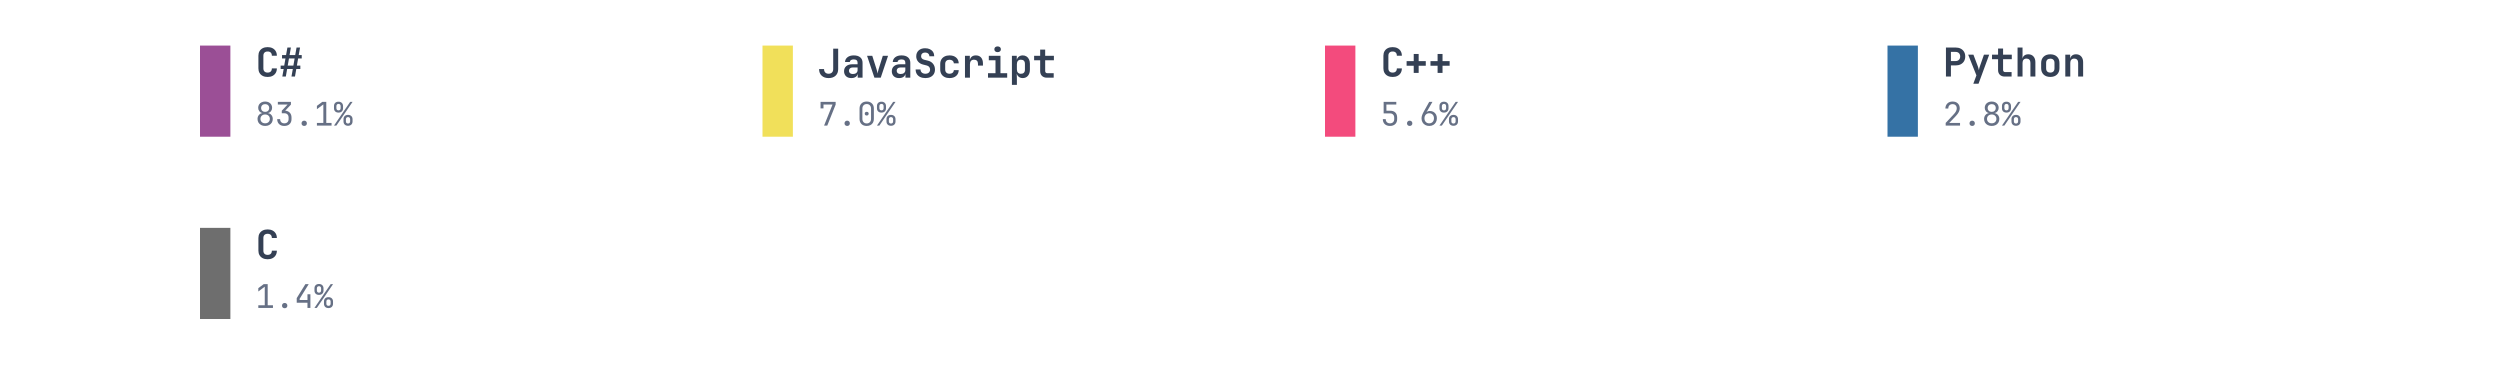
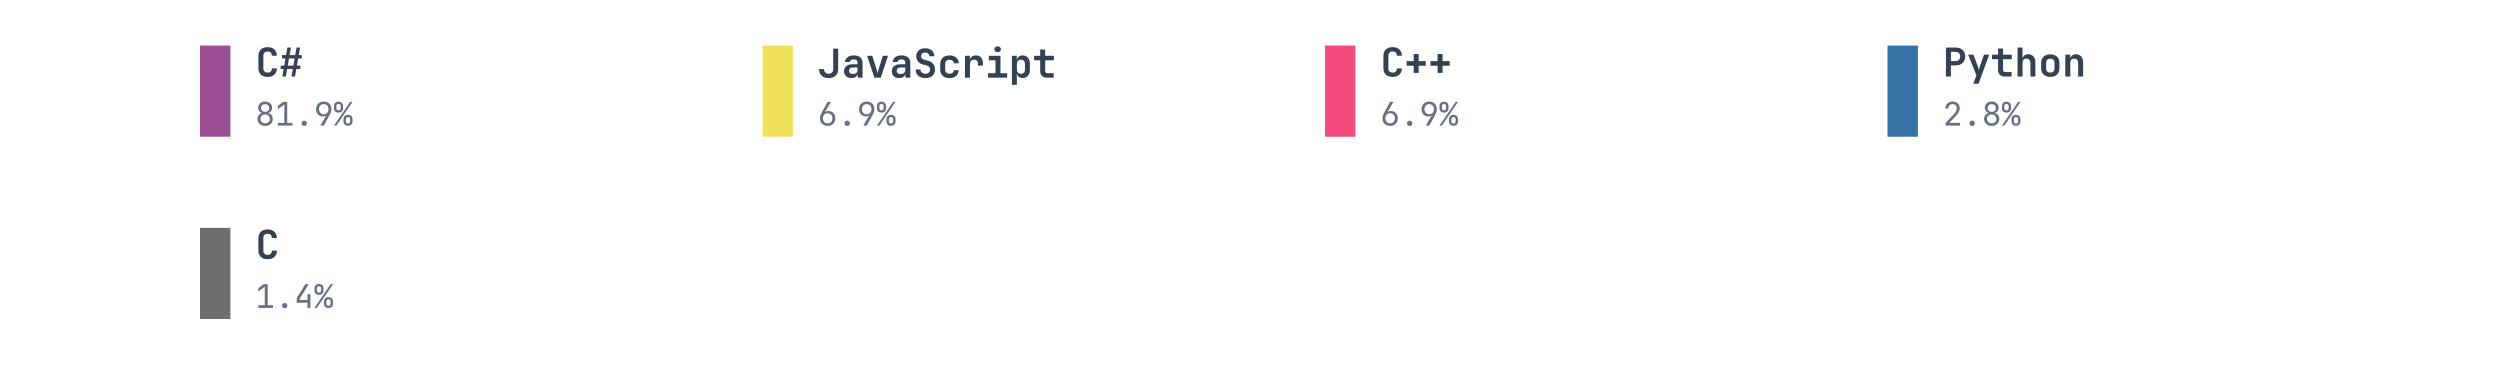
<svg xmlns="http://www.w3.org/2000/svg" xmlns:xlink="http://www.w3.org/1999/xlink" width="691.2pt" height="100.8pt" viewBox="0 0 691.2 100.8" version="1.1">
  <defs>
    <style type="text/css">*{stroke-linejoin: round; stroke-linecap: butt}</style>
  </defs>
  <g id="figure_1">
    <g id="patch_1">
      <path d="M 0 100.8  L 691.2 100.8  L 691.2 0  L 0 0  L 0 100.8  z " style="fill: none" />
    </g>
    <g id="axes_1">
      <g id="patch_2">
-         <path d="M 55.296 37.8  L 63.696 37.8  L 63.696 12.6  L 55.296 12.6  z " clip-path="url(#p5ef7994728)" style="fill: #9b4f96" />
+         <path d="M 55.296 37.8  L 63.696 37.8  L 63.696 12.6  L 55.296 12.6  z " clip-path="url(#p2b6d812e10)" style="fill: #9b4f96" />
      </g>
      <g id="text_1">
        <g style="fill: #344054" transform="translate(70.608 21.169) scale(0.11 -0.11)">
          <defs>
            <path id="JetBrainsMono-Bold-43" d="M 1971 -64  Q 1517 -64 1184 105  Q 851 275 668 585  Q 486 896 486 1318  L 486 3354  Q 486 3776 668 4086  Q 851 4397 1184 4566  Q 1517 4736 1971 4736  Q 2419 4736 2752 4566  Q 3085 4397 3270 4086  Q 3456 3776 3456 3354  L 2650 3354  Q 2650 3680 2474 3856  Q 2298 4032 1971 4032  Q 1645 4032 1465 3856  Q 1286 3680 1286 3354  L 1286 1318  Q 1286 992 1465 816  Q 1645 640 1971 640  Q 2298 640 2474 816  Q 2650 992 2650 1318  L 3456 1318  Q 3456 896 3270 585  Q 3085 275 2752 105  Q 2419 -64 1971 -64  z " transform="scale(0.015625)" />
            <path id="JetBrainsMono-Bold-23" d="M 493 0  L 710 1216  L 224 1216  L 224 1760  L 800 1760  L 998 2912  L 448 2912  L 448 3456  L 1094 3456  L 1312 4672  L 1875 4672  L 1658 3456  L 2566 3456  L 2784 4672  L 3347 4672  L 3130 3456  L 3616 3456  L 3616 2912  L 3034 2912  L 2835 1760  L 3392 1760  L 3392 1216  L 2739 1216  L 2528 0  L 1965 0  L 2182 1216  L 1267 1216  L 1056 0  L 493 0  z M 1363 1760  L 2272 1760  L 2470 2912  L 1562 2912  L 1363 1760  z " transform="scale(0.015625)" />
          </defs>
          <use xlink:href="#JetBrainsMono-Bold-43" />
          <use xlink:href="#JetBrainsMono-Bold-23" transform="translate(59.99999 0)" />
        </g>
      </g>
      <g id="text_2">
        <g style="fill: #667085" transform="translate(70.608 34.731) scale(0.09 -0.09)">
          <defs>
            <path id="JetBrainsMono-Regular-38" d="M 1920 -64  Q 1478 -64 1139 109  Q 800 282 611 592  Q 422 902 422 1306  Q 422 1747 675 2067  Q 928 2387 1350 2458  L 1350 2477  Q 986 2560 768 2845  Q 550 3130 550 3501  Q 550 3866 723 4144  Q 896 4422 1206 4579  Q 1517 4736 1920 4736  Q 2330 4736 2637 4579  Q 2944 4422 3117 4144  Q 3290 3866 3290 3501  Q 3290 3130 3072 2845  Q 2854 2560 2490 2477  L 2490 2458  Q 2912 2387 3165 2067  Q 3418 1747 3418 1306  Q 3418 902 3229 592  Q 3040 282 2704 109  Q 2368 -64 1920 -64  z M 1920 2701  Q 2278 2701 2496 2912  Q 2714 3123 2714 3462  Q 2714 3802 2496 4013  Q 2278 4224 1920 4224  Q 1568 4224 1347 4013  Q 1126 3802 1126 3462  Q 1126 3123 1347 2912  Q 1568 2701 1920 2701  z M 1920 454  Q 2330 454 2586 694  Q 2842 934 2842 1318  Q 2842 1709 2586 1949  Q 2330 2189 1920 2189  Q 1510 2189 1254 1949  Q 998 1709 998 1318  Q 998 934 1254 694  Q 1510 454 1920 454  z " transform="scale(0.015625)" />
-             <path id="JetBrainsMono-Regular-33" d="M 1850 -64  Q 1203 -64 825 297  Q 448 659 448 1280  L 1024 1280  Q 1024 896 1248 672  Q 1472 448 1856 448  Q 2240 448 2464 672  Q 2688 896 2688 1280  L 2688 1600  Q 2688 1984 2464 2208  Q 2240 2432 1856 2432  L 1350 2432  L 1350 2931  L 2496 4147  L 576 4147  L 576 4672  L 3149 4672  L 3149 4134  L 2022 2938  Q 2598 2893 2931 2537  Q 3264 2182 3264 1600  L 3264 1280  Q 3264 659 2883 297  Q 2502 -64 1850 -64  z " transform="scale(0.015625)" />
+             <path id="JetBrainsMono-Regular-31" d="M 576 0  L 576 525  L 1843 525  L 1843 4173  L 576 3226  L 576 3885  L 1632 4672  L 2419 4672  L 2419 525  L 3456 525  L 3456 0  L 576 0  z " transform="scale(0.015625)" />
            <path id="JetBrainsMono-Regular-2e" d="M 1920 -64  Q 1683 -64 1539 77  Q 1395 218 1395 442  Q 1395 678 1539 825  Q 1683 973 1920 973  Q 2157 973 2301 825  Q 2445 678 2445 442  Q 2445 218 2301 77  Q 2157 -64 1920 -64  z " transform="scale(0.015625)" />
-             <path id="JetBrainsMono-Regular-31" d="M 576 0  L 576 525  L 1843 525  L 1843 4173  L 576 3226  L 576 3885  L 1632 4672  L 2419 4672  L 2419 525  L 3456 525  L 3456 0  L 576 0  z " transform="scale(0.015625)" />
+             <path id="JetBrainsMono-Regular-39" d="M 1248 0  L 2400 2003  L 2381 2016  Q 2317 1914 2144 1853  Q 1971 1792 1766 1792  Q 1363 1792 1059 1974  Q 755 2157 582 2477  Q 410 2797 410 3219  Q 410 3674 602 4013  Q 794 4352 1133 4544  Q 1472 4736 1914 4736  Q 2368 4736 2707 4547  Q 3046 4358 3238 4022  Q 3430 3686 3430 3245  Q 3430 2938 3315 2614  Q 3200 2291 3002 1939  L 1920 0  L 1248 0  z M 1920 2240  Q 2336 2240 2595 2515  Q 2854 2790 2854 3232  Q 2854 3674 2595 3949  Q 2336 4224 1920 4224  Q 1504 4224 1245 3949  Q 986 3674 986 3232  Q 986 2790 1245 2515  Q 1504 2240 1920 2240  z " transform="scale(0.015625)" />
            <path id="JetBrainsMono-Regular-25" d="M 979 2560  Q 570 2560 330 2793  Q 90 3027 96 3424  L 96 3840  Q 90 4237 330 4470  Q 570 4704 979 4704  Q 1389 4704 1629 4470  Q 1869 4237 1875 3840  L 1875 3424  Q 1875 3027 1635 2793  Q 1395 2560 979 2560  z M 90 0  L 3277 4672  L 3750 4672  L 563 0  L 90 0  z M 986 2995  Q 1178 2995 1290 3110  Q 1402 3226 1402 3424  L 1402 3840  Q 1402 4038 1290 4153  Q 1178 4269 986 4269  Q 794 4269 682 4153  Q 570 4038 570 3840  L 570 3424  Q 570 3226 682 3110  Q 794 2995 986 2995  z M 2854 -32  Q 2445 -32 2205 201  Q 1965 435 1965 832  L 1965 1248  Q 1958 1645 2201 1878  Q 2445 2112 2854 2112  Q 3264 2112 3504 1878  Q 3744 1645 3744 1248  L 3744 832  Q 3744 435 3504 201  Q 3264 -32 2854 -32  z M 2854 410  Q 3046 410 3158 522  Q 3270 634 3270 832  L 3270 1248  Q 3270 1446 3158 1561  Q 3046 1677 2848 1677  Q 2662 1677 2550 1561  Q 2438 1446 2438 1248  L 2438 832  Q 2432 634 2544 522  Q 2656 410 2854 410  z " transform="scale(0.015625)" />
          </defs>
          <use xlink:href="#JetBrainsMono-Regular-38" />
-           <use xlink:href="#JetBrainsMono-Regular-33" transform="translate(59.99999 0)" />
+           <use xlink:href="#JetBrainsMono-Regular-31" transform="translate(59.99999 0)" />
          <use xlink:href="#JetBrainsMono-Regular-2e" transform="translate(120 0)" />
-           <use xlink:href="#JetBrainsMono-Regular-31" transform="translate(180 0)" />
+           <use xlink:href="#JetBrainsMono-Regular-39" transform="translate(180 0)" />
          <use xlink:href="#JetBrainsMono-Regular-25" transform="translate(239.9999 0)" />
        </g>
      </g>
      <g id="patch_3">
-         <path d="M 210.816 37.8  L 219.216 37.8  L 219.216 12.6  L 210.816 12.6  z " clip-path="url(#p5ef7994728)" style="fill: #f1e05a" />
+         <path d="M 210.816 37.8  L 219.216 37.8  L 219.216 12.6  L 210.816 12.6  z " clip-path="url(#p2b6d812e10)" style="fill: #f1e05a" />
      </g>
      <g id="text_3">
        <g style="fill: #344054" transform="translate(226.128 21.47666) scale(0.11 -0.11)">
          <defs>
            <path id="JetBrainsMono-Bold-4a" d="M 1728 -64  Q 1018 -64 605 326  Q 192 717 192 1382  L 992 1382  Q 992 1037 1187 835  Q 1382 634 1728 634  Q 2067 634 2265 832  Q 2464 1030 2464 1376  L 2464 4672  L 3264 4672  L 3264 1376  Q 3264 710 2851 323  Q 2438 -64 1728 -64  z " transform="scale(0.015625)" />
            <path id="JetBrainsMono-Bold-61" d="M 1530 -64  Q 992 -64 681 240  Q 371 544 371 1037  Q 371 1549 723 1853  Q 1075 2157 1690 2157  L 2547 2157  L 2547 2406  Q 2547 2938 1926 2938  Q 1645 2938 1478 2829  Q 1312 2720 1293 2522  L 525 2522  Q 550 2995 924 3289  Q 1299 3584 1933 3584  Q 2605 3584 2976 3270  Q 3347 2957 3347 2387  L 3347 0  L 2566 0  L 2566 659  Q 2522 320 2246 128  Q 1971 -64 1530 -64  z M 1786 589  Q 2138 589 2342 761  Q 2547 934 2547 1222  L 2547 1638  L 1728 1638  Q 1466 1638 1312 1491  Q 1158 1344 1158 1114  Q 1158 877 1321 733  Q 1485 589 1786 589  z " transform="scale(0.015625)" />
            <path id="JetBrainsMono-Bold-76" d="M 1414 0  L 230 3520  L 1069 3520  L 1747 1382  Q 1811 1190 1859 995  Q 1907 800 1926 659  Q 1952 800 1993 995  Q 2035 1190 2093 1376  L 2765 3520  L 3610 3520  L 2432 0  L 1414 0  z " transform="scale(0.015625)" />
            <path id="JetBrainsMono-Bold-53" d="M 1939 -64  Q 1466 -64 1110 102  Q 755 269 560 579  Q 365 890 365 1318  L 1152 1318  Q 1152 1005 1366 819  Q 1581 634 1939 634  Q 2285 634 2486 816  Q 2688 998 2688 1306  Q 2688 1536 2557 1712  Q 2426 1888 2182 1952  L 1555 2112  Q 1050 2240 755 2592  Q 461 2944 461 3430  Q 461 4026 851 4381  Q 1242 4736 1894 4736  Q 2336 4736 2665 4576  Q 2995 4416 3174 4125  Q 3354 3834 3354 3443  L 2573 3443  Q 2573 3712 2387 3878  Q 2202 4045 1894 4045  Q 1594 4045 1418 3881  Q 1242 3718 1242 3456  Q 1242 3238 1366 3097  Q 1491 2957 1715 2893  L 2362 2733  Q 2880 2605 3177 2221  Q 3475 1837 3475 1306  Q 3475 890 3286 582  Q 3098 275 2752 105  Q 2406 -64 1939 -64  z " transform="scale(0.015625)" />
            <path id="JetBrainsMono-Bold-63" d="M 1978 -64  Q 1523 -64 1187 105  Q 851 275 665 585  Q 480 896 480 1318  L 480 2202  Q 480 2624 665 2934  Q 851 3245 1187 3414  Q 1523 3584 1978 3584  Q 2637 3584 3037 3241  Q 3437 2899 3456 2310  L 2669 2310  Q 2650 2586 2461 2736  Q 2272 2886 1978 2886  Q 1651 2886 1465 2710  Q 1280 2534 1280 2208  L 1280 1318  Q 1280 992 1465 813  Q 1651 634 1978 634  Q 2278 634 2464 784  Q 2650 934 2669 1210  L 3456 1210  Q 3437 621 3037 278  Q 2637 -64 1978 -64  z " transform="scale(0.015625)" />
            <path id="JetBrainsMono-Bold-72" d="M 621 0  L 621 3520  L 1402 3520  L 1402 2835  Q 1466 3181 1718 3382  Q 1971 3584 2374 3584  Q 2912 3584 3213 3238  Q 3514 2893 3514 2272  L 3514 1939  L 2714 1939  L 2714 2234  Q 2714 2554 2547 2723  Q 2381 2893 2074 2893  Q 1754 2893 1587 2701  Q 1421 2509 1421 2157  L 1421 0  L 621 0  z " transform="scale(0.015625)" />
            <path id="JetBrainsMono-Bold-69" d="M 486 0  L 486 723  L 1690 723  L 1690 2797  L 614 2797  L 614 3520  L 2490 3520  L 2490 723  L 3571 723  L 3571 0  L 486 0  z M 2032 4109  Q 1789 4109 1648 4233  Q 1507 4358 1507 4570  Q 1507 4781 1648 4905  Q 1789 5030 2032 5030  Q 2275 5030 2416 4905  Q 2557 4781 2557 4570  Q 2557 4358 2416 4233  Q 2275 4109 2032 4109  z " transform="scale(0.015625)" />
            <path id="JetBrainsMono-Bold-70" d="M 493 -1152  L 493 3520  L 1274 3520  L 1274 2874  Q 1370 3206 1619 3395  Q 1869 3584 2240 3584  Q 2579 3584 2838 3417  Q 3098 3251 3242 2947  Q 3386 2643 3386 2240  L 3386 1286  Q 3386 678 3072 307  Q 2758 -64 2240 -64  Q 1869 -64 1616 128  Q 1363 320 1267 666  L 1293 -166  L 1293 -1152  L 493 -1152  z M 1939 627  Q 2246 627 2416 793  Q 2586 960 2586 1306  L 2586 2214  Q 2586 2560 2416 2726  Q 2246 2893 1939 2893  Q 1632 2893 1462 2707  Q 1293 2522 1293 2182  L 1293 1338  Q 1293 998 1462 812  Q 1632 627 1939 627  z " transform="scale(0.015625)" />
            <path id="JetBrainsMono-Bold-74" d="M 2272 0  Q 1779 0 1488 285  Q 1197 570 1197 1056  L 1197 2797  L 224 2797  L 224 3520  L 1197 3520  L 1197 4512  L 2003 4512  L 2003 3520  L 3405 3520  L 3405 2797  L 2003 2797  L 2003 1075  Q 2003 922 2089 822  Q 2176 723 2330 723  L 3373 723  L 3373 0  L 2272 0  z " transform="scale(0.015625)" />
          </defs>
          <use xlink:href="#JetBrainsMono-Bold-4a" />
          <use xlink:href="#JetBrainsMono-Bold-61" transform="translate(59.99999 0)" />
          <use xlink:href="#JetBrainsMono-Bold-76" transform="translate(120 0)" />
          <use xlink:href="#JetBrainsMono-Bold-61" transform="translate(180 0)" />
          <use xlink:href="#JetBrainsMono-Bold-53" transform="translate(239.9999 0)" />
          <use xlink:href="#JetBrainsMono-Bold-63" transform="translate(299.9999 0)" />
          <use xlink:href="#JetBrainsMono-Bold-72" transform="translate(359.9999 0)" />
          <use xlink:href="#JetBrainsMono-Bold-69" transform="translate(419.9999 0)" />
          <use xlink:href="#JetBrainsMono-Bold-70" transform="translate(479.9999 0)" />
          <use xlink:href="#JetBrainsMono-Bold-74" transform="translate(539.9999 0)" />
        </g>
      </g>
      <g id="text_4">
        <g style="fill: #667085" transform="translate(226.128 34.731) scale(0.09 -0.09)">
          <defs>
-             <path id="JetBrainsMono-Regular-37" d="M 1216 0  L 2880 4147  L 1101 4147  L 1101 3392  L 525 3392  L 525 4672  L 3494 4672  L 3494 4134  L 1843 0  L 1216 0  z " transform="scale(0.015625)" />
-             <path id="JetBrainsMono-Regular-30" d="M 1920 -64  Q 1274 -64 893 310  Q 512 685 512 1312  L 512 3360  Q 512 3987 893 4361  Q 1274 4736 1920 4736  Q 2566 4736 2947 4361  Q 3328 3987 3328 3360  L 3328 1312  Q 3328 896 3155 585  Q 2982 275 2665 105  Q 2349 -64 1920 -64  z M 1920 429  Q 2304 429 2537 675  Q 2771 922 2771 1312  L 2771 3360  Q 2771 3750 2537 3996  Q 2304 4243 1920 4243  Q 1536 4243 1302 3996  Q 1069 3750 1069 3360  L 1069 1312  Q 1069 922 1302 675  Q 1536 429 1920 429  z M 1920 1984  Q 1747 1984 1641 2080  Q 1536 2176 1536 2355  Q 1536 2528 1641 2621  Q 1747 2714 1920 2714  Q 2093 2714 2198 2621  Q 2304 2528 2304 2355  Q 2304 2176 2198 2080  Q 2093 1984 1920 1984  z " transform="scale(0.015625)" />
+             <path id="JetBrainsMono-Regular-36" d="M 1926 -64  Q 1478 -64 1136 125  Q 794 314 602 650  Q 410 986 410 1427  Q 410 1734 525 2057  Q 640 2381 838 2733  L 1920 4672  L 2560 4672  L 1408 2669  L 1427 2656  Q 1510 2765 1676 2822  Q 1843 2880 2042 2880  Q 2458 2880 2768 2697  Q 3078 2515 3254 2195  Q 3430 1875 3430 1453  Q 3430 1005 3238 662  Q 3046 320 2710 128  Q 2374 -64 1926 -64  z M 1920 448  Q 2336 448 2595 723  Q 2854 998 2854 1440  Q 2854 1882 2595 2157  Q 2336 2432 1920 2432  Q 1504 2432 1245 2157  Q 986 1882 986 1440  Q 986 998 1245 723  Q 1504 448 1920 448  z " transform="scale(0.015625)" />
          </defs>
-           <use xlink:href="#JetBrainsMono-Regular-37" />
+           <use xlink:href="#JetBrainsMono-Regular-36" />
          <use xlink:href="#JetBrainsMono-Regular-2e" transform="translate(59.99999 0)" />
-           <use xlink:href="#JetBrainsMono-Regular-30" transform="translate(120 0)" />
+           <use xlink:href="#JetBrainsMono-Regular-39" transform="translate(120 0)" />
          <use xlink:href="#JetBrainsMono-Regular-25" transform="translate(180 0)" />
        </g>
      </g>
      <g id="patch_4">
-         <path d="M 366.336 37.8  L 374.736 37.8  L 374.736 12.6  L 366.336 12.6  z " clip-path="url(#p5ef7994728)" style="fill: #f34b7d" />
+         <path d="M 366.336 37.8  L 374.736 37.8  L 374.736 12.6  L 366.336 12.6  z " clip-path="url(#p2b6d812e10)" style="fill: #f34b7d" />
      </g>
      <g id="text_5">
        <g style="fill: #344054" transform="translate(381.648 21.169) scale(0.11 -0.11)">
          <defs>
            <path id="JetBrainsMono-Bold-2b" d="M 1523 589  L 1523 1741  L 378 1741  L 378 2483  L 1523 2483  L 1523 3635  L 2317 3635  L 2317 2483  L 3462 2483  L 3462 1741  L 2317 1741  L 2317 589  L 1523 589  z " transform="scale(0.015625)" />
          </defs>
          <use xlink:href="#JetBrainsMono-Bold-43" />
          <use xlink:href="#JetBrainsMono-Bold-2b" transform="translate(59.99999 0)" />
          <use xlink:href="#JetBrainsMono-Bold-2b" transform="translate(120 0)" />
        </g>
      </g>
      <g id="text_6">
        <g style="fill: #667085" transform="translate(381.648 34.731) scale(0.09 -0.09)">
-           <defs>
-             <path id="JetBrainsMono-Regular-35" d="M 1882 -64  Q 1235 -64 857 297  Q 480 659 480 1280  L 1056 1280  Q 1056 896 1280 672  Q 1504 448 1888 448  Q 2272 448 2496 672  Q 2720 896 2720 1280  L 2720 1568  Q 2720 1952 2502 2176  Q 2285 2400 1914 2400  L 640 2400  L 640 4672  L 3130 4672  L 3130 4147  L 1178 4147  L 1190 2925  L 1946 2925  Q 2592 2925 2944 2569  Q 3296 2214 3296 1568  L 3296 1280  Q 3296 659 2915 297  Q 2534 -64 1882 -64  z " transform="scale(0.015625)" />
-             <path id="JetBrainsMono-Regular-36" d="M 1926 -64  Q 1478 -64 1136 125  Q 794 314 602 650  Q 410 986 410 1427  Q 410 1734 525 2057  Q 640 2381 838 2733  L 1920 4672  L 2560 4672  L 1408 2669  L 1427 2656  Q 1510 2765 1676 2822  Q 1843 2880 2042 2880  Q 2458 2880 2768 2697  Q 3078 2515 3254 2195  Q 3430 1875 3430 1453  Q 3430 1005 3238 662  Q 3046 320 2710 128  Q 2374 -64 1926 -64  z M 1920 448  Q 2336 448 2595 723  Q 2854 998 2854 1440  Q 2854 1882 2595 2157  Q 2336 2432 1920 2432  Q 1504 2432 1245 2157  Q 986 1882 986 1440  Q 986 998 1245 723  Q 1504 448 1920 448  z " transform="scale(0.015625)" />
-           </defs>
-           <use xlink:href="#JetBrainsMono-Regular-35" />
+           <use xlink:href="#JetBrainsMono-Regular-36" />
          <use xlink:href="#JetBrainsMono-Regular-2e" transform="translate(59.99999 0)" />
-           <use xlink:href="#JetBrainsMono-Regular-36" transform="translate(120 0)" />
+           <use xlink:href="#JetBrainsMono-Regular-39" transform="translate(120 0)" />
          <use xlink:href="#JetBrainsMono-Regular-25" transform="translate(180 0)" />
        </g>
      </g>
      <g id="patch_5">
-         <path d="M 521.856 37.8  L 530.256 37.8  L 530.256 12.6  L 521.856 12.6  z " clip-path="url(#p5ef7994728)" style="fill: #3572a5" />
+         <path d="M 521.856 37.8  L 530.256 37.8  L 530.256 12.6  L 521.856 12.6  z " clip-path="url(#p2b6d812e10)" style="fill: #3572a5" />
      </g>
      <g id="text_7">
        <g style="fill: #344054" transform="translate(537.168 21.169) scale(0.11 -0.11)">
          <defs>
            <path id="JetBrainsMono-Bold-50" d="M 493 0  L 493 4672  L 2048 4672  Q 2515 4672 2864 4493  Q 3213 4314 3405 3990  Q 3597 3667 3597 3232  Q 3597 2797 3405 2473  Q 3213 2150 2864 1971  Q 2515 1792 2048 1792  L 1293 1792  L 1293 0  L 493 0  z M 1293 2496  L 2048 2496  Q 2387 2496 2585 2701  Q 2784 2906 2784 3232  Q 2784 3558 2585 3763  Q 2387 3968 2048 3968  L 1293 3968  L 1293 2496  z " transform="scale(0.015625)" />
            <path id="JetBrainsMono-Bold-79" d="M 1056 -1152  L 1555 192  L 230 3520  L 1075 3520  L 1754 1722  Q 1811 1562 1868 1373  Q 1926 1184 1952 1024  Q 1971 1184 2025 1373  Q 2080 1562 2138 1722  L 2765 3520  L 3610 3520  L 1894 -1152  L 1056 -1152  z " transform="scale(0.015625)" />
            <path id="JetBrainsMono-Bold-68" d="M 493 0  L 493 4672  L 1293 4672  L 1293 3520  L 1274 2867  Q 1338 3200 1587 3392  Q 1837 3584 2221 3584  Q 2739 3584 3049 3238  Q 3360 2893 3360 2310  L 3360 0  L 2560 0  L 2560 2214  Q 2560 2541 2390 2717  Q 2221 2893 1933 2893  Q 1632 2893 1462 2713  Q 1293 2534 1293 2202  L 1293 0  L 493 0  z " transform="scale(0.015625)" />
            <path id="JetBrainsMono-Bold-6f" d="M 1920 -58  Q 1242 -58 845 323  Q 448 704 448 1350  L 448 2170  Q 448 2822 845 3200  Q 1242 3578 1920 3578  Q 2598 3578 2995 3200  Q 3392 2822 3392 2170  L 3392 1350  Q 3392 704 2995 323  Q 2598 -58 1920 -58  z M 1920 640  Q 2240 640 2416 816  Q 2592 992 2592 1325  L 2592 2195  Q 2592 2528 2416 2704  Q 2240 2880 1920 2880  Q 1600 2880 1424 2704  Q 1248 2528 1248 2195  L 1248 1325  Q 1248 992 1424 816  Q 1600 640 1920 640  z " transform="scale(0.015625)" />
            <path id="JetBrainsMono-Bold-6e" d="M 493 0  L 493 3520  L 1274 3520  L 1274 2861  Q 1338 3194 1587 3389  Q 1837 3584 2221 3584  Q 2739 3584 3049 3238  Q 3360 2893 3360 2310  L 3360 0  L 2560 0  L 2560 2214  Q 2560 2541 2390 2717  Q 2221 2893 1933 2893  Q 1632 2893 1462 2713  Q 1293 2534 1293 2202  L 1293 0  L 493 0  z " transform="scale(0.015625)" />
          </defs>
          <use xlink:href="#JetBrainsMono-Bold-50" />
          <use xlink:href="#JetBrainsMono-Bold-79" transform="translate(59.99999 0)" />
          <use xlink:href="#JetBrainsMono-Bold-74" transform="translate(120 0)" />
          <use xlink:href="#JetBrainsMono-Bold-68" transform="translate(180 0)" />
          <use xlink:href="#JetBrainsMono-Bold-6f" transform="translate(239.9999 0)" />
          <use xlink:href="#JetBrainsMono-Bold-6e" transform="translate(299.9999 0)" />
        </g>
      </g>
      <g id="text_8">
        <g style="fill: #667085" transform="translate(537.168 34.731) scale(0.09 -0.09)">
          <defs>
            <path id="JetBrainsMono-Regular-32" d="M 550 0  L 550 531  L 2106 2195  Q 2445 2554 2585 2835  Q 2726 3117 2726 3386  Q 2726 3770 2505 3997  Q 2285 4224 1907 4224  Q 1517 4224 1289 3990  Q 1062 3757 1062 3360  L 486 3360  Q 506 3994 890 4365  Q 1274 4736 1907 4736  Q 2554 4736 2934 4371  Q 3315 4006 3315 3379  Q 3315 3046 3132 2675  Q 2950 2304 2509 1843  L 1248 525  L 3373 525  L 3373 0  L 550 0  z " transform="scale(0.015625)" />
          </defs>
          <use xlink:href="#JetBrainsMono-Regular-32" />
          <use xlink:href="#JetBrainsMono-Regular-2e" transform="translate(59.99999 0)" />
          <use xlink:href="#JetBrainsMono-Regular-38" transform="translate(120 0)" />
          <use xlink:href="#JetBrainsMono-Regular-25" transform="translate(180 0)" />
        </g>
      </g>
      <g id="patch_6">
-         <path d="M 55.296 88.2  L 63.696 88.2  L 63.696 63  L 55.296 63  z " clip-path="url(#p5ef7994728)" style="fill: #6e6e6e" />
+         <path d="M 55.296 88.2  L 63.696 88.2  L 63.696 63  L 55.296 63  z " clip-path="url(#p2b6d812e10)" style="fill: #6e6e6e" />
      </g>
      <g id="text_9">
        <g style="fill: #344054" transform="translate(70.608 71.569) scale(0.11 -0.11)">
          <use xlink:href="#JetBrainsMono-Bold-43" />
        </g>
      </g>
      <g id="text_10">
        <g style="fill: #667085" transform="translate(70.608 85.131) scale(0.09 -0.09)">
          <defs>
            <path id="JetBrainsMono-Regular-34" d="M 2560 0  L 2560 1024  L 448 1024  L 448 1926  L 2150 4672  L 2803 4672  L 1024 1798  L 1024 1549  L 2560 1549  L 2560 2688  L 3136 2688  L 3136 0  L 2560 0  z " transform="scale(0.015625)" />
          </defs>
          <use xlink:href="#JetBrainsMono-Regular-31" />
          <use xlink:href="#JetBrainsMono-Regular-2e" transform="translate(59.99999 0)" />
          <use xlink:href="#JetBrainsMono-Regular-34" transform="translate(120 0)" />
          <use xlink:href="#JetBrainsMono-Regular-25" transform="translate(180 0)" />
        </g>
      </g>
    </g>
  </g>
  <defs>
-     <clipPath id="p5ef7994728">
+     <clipPath id="p2b6d812e10">
      <rect x="0" y="0" width="691.2" height="100.8" />
    </clipPath>
  </defs>
</svg>
